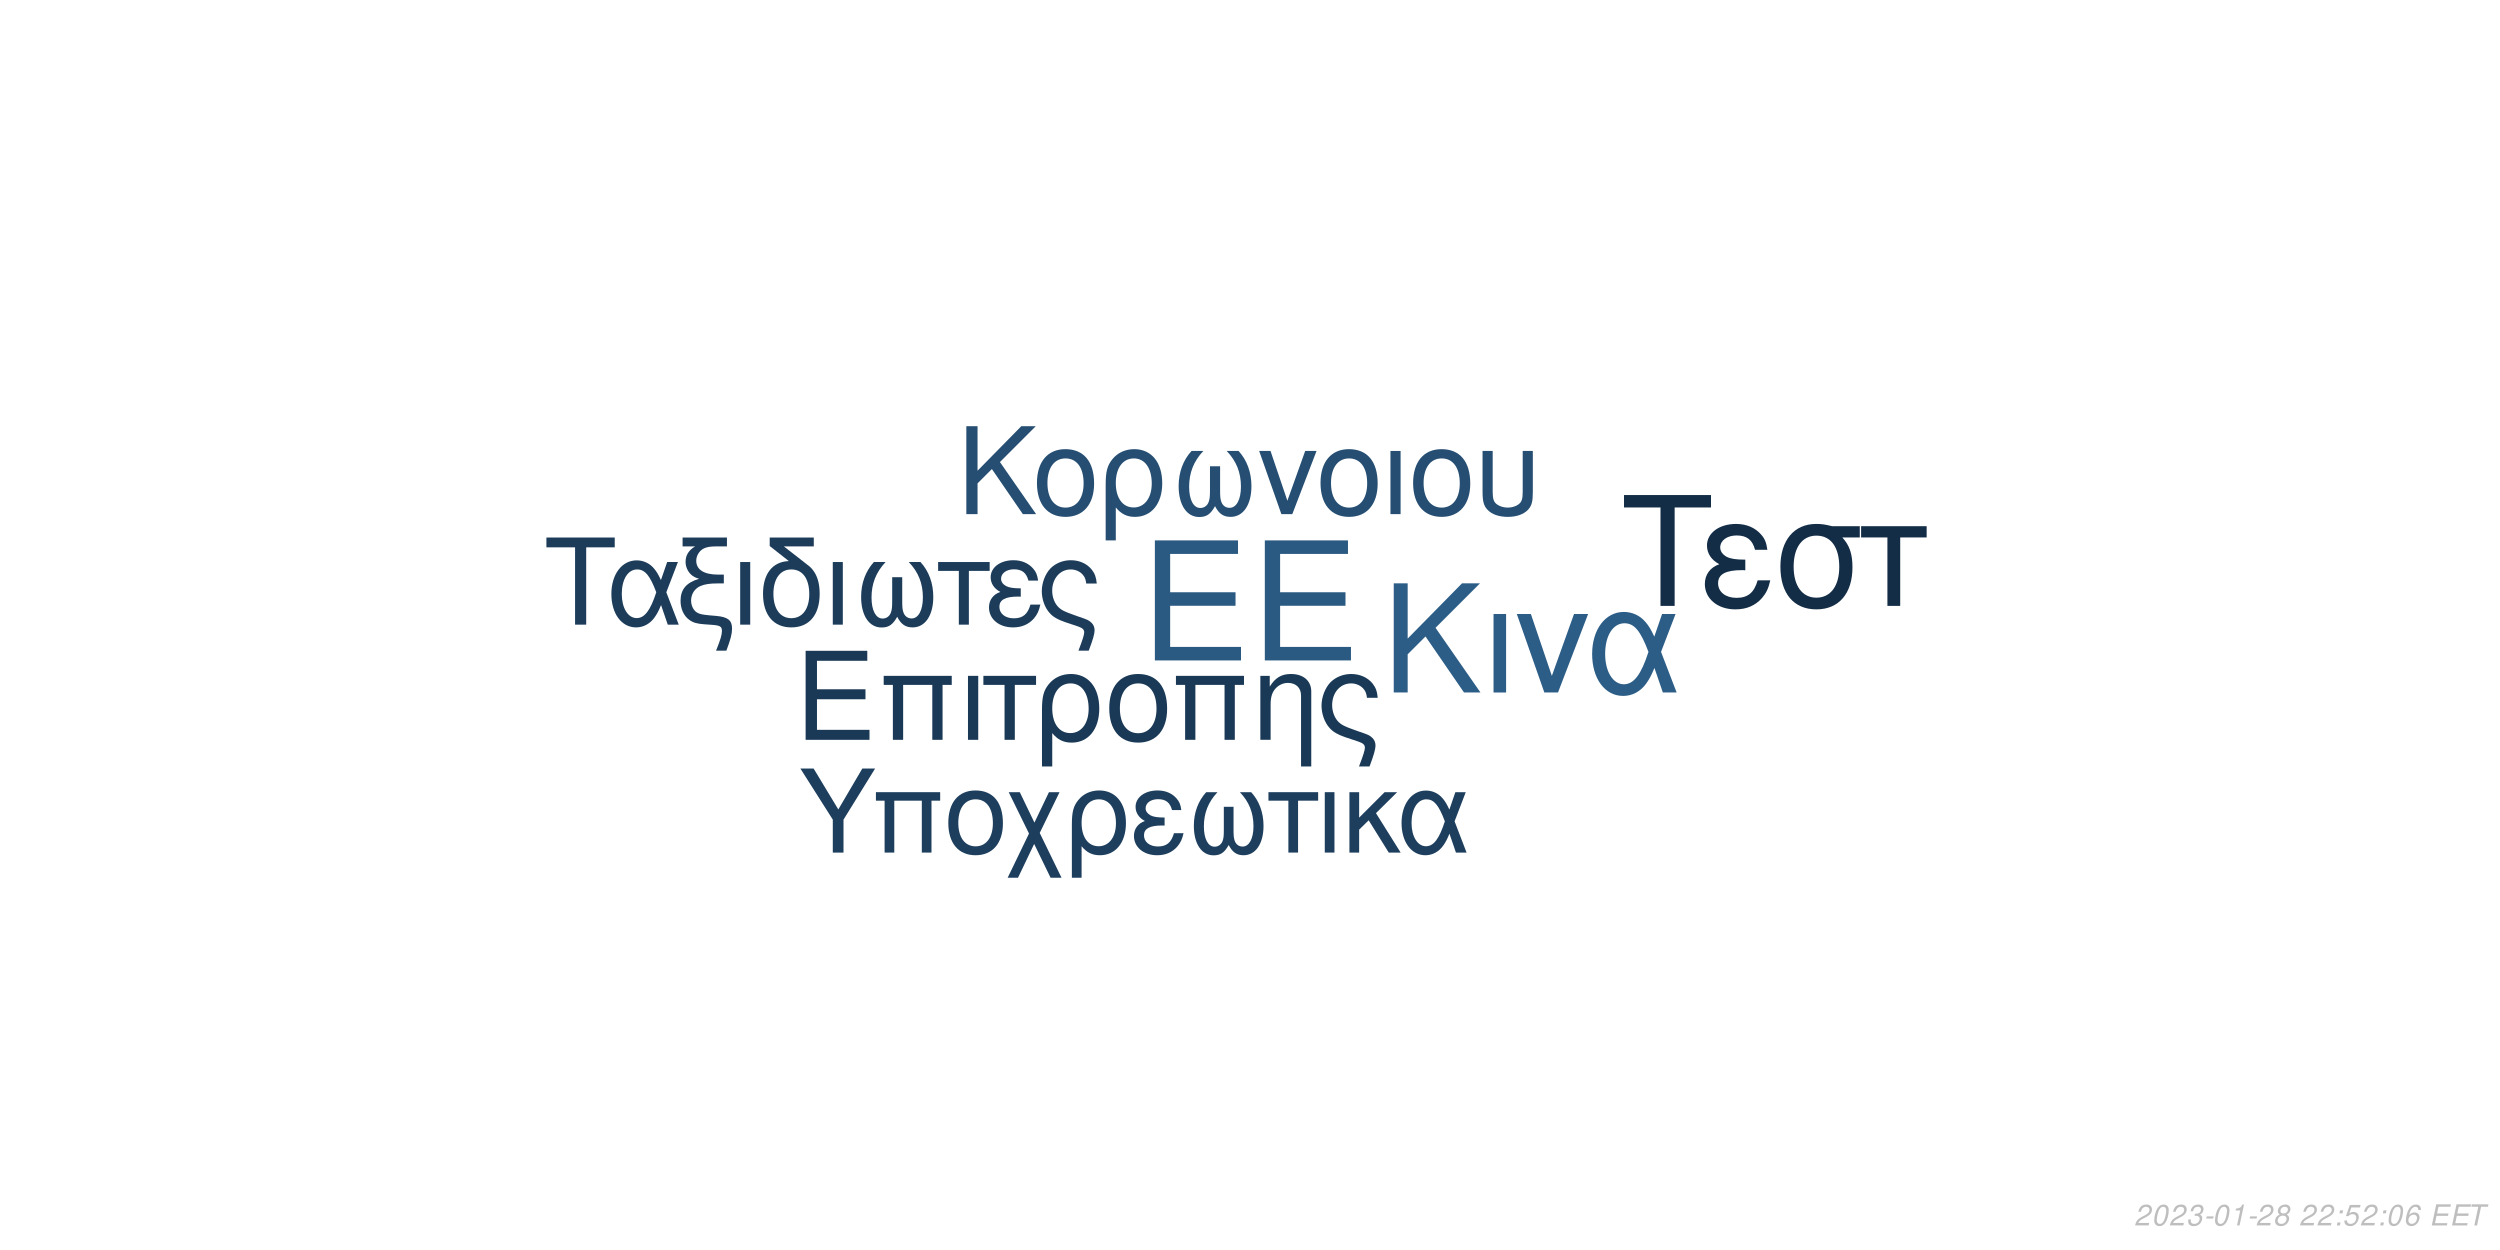
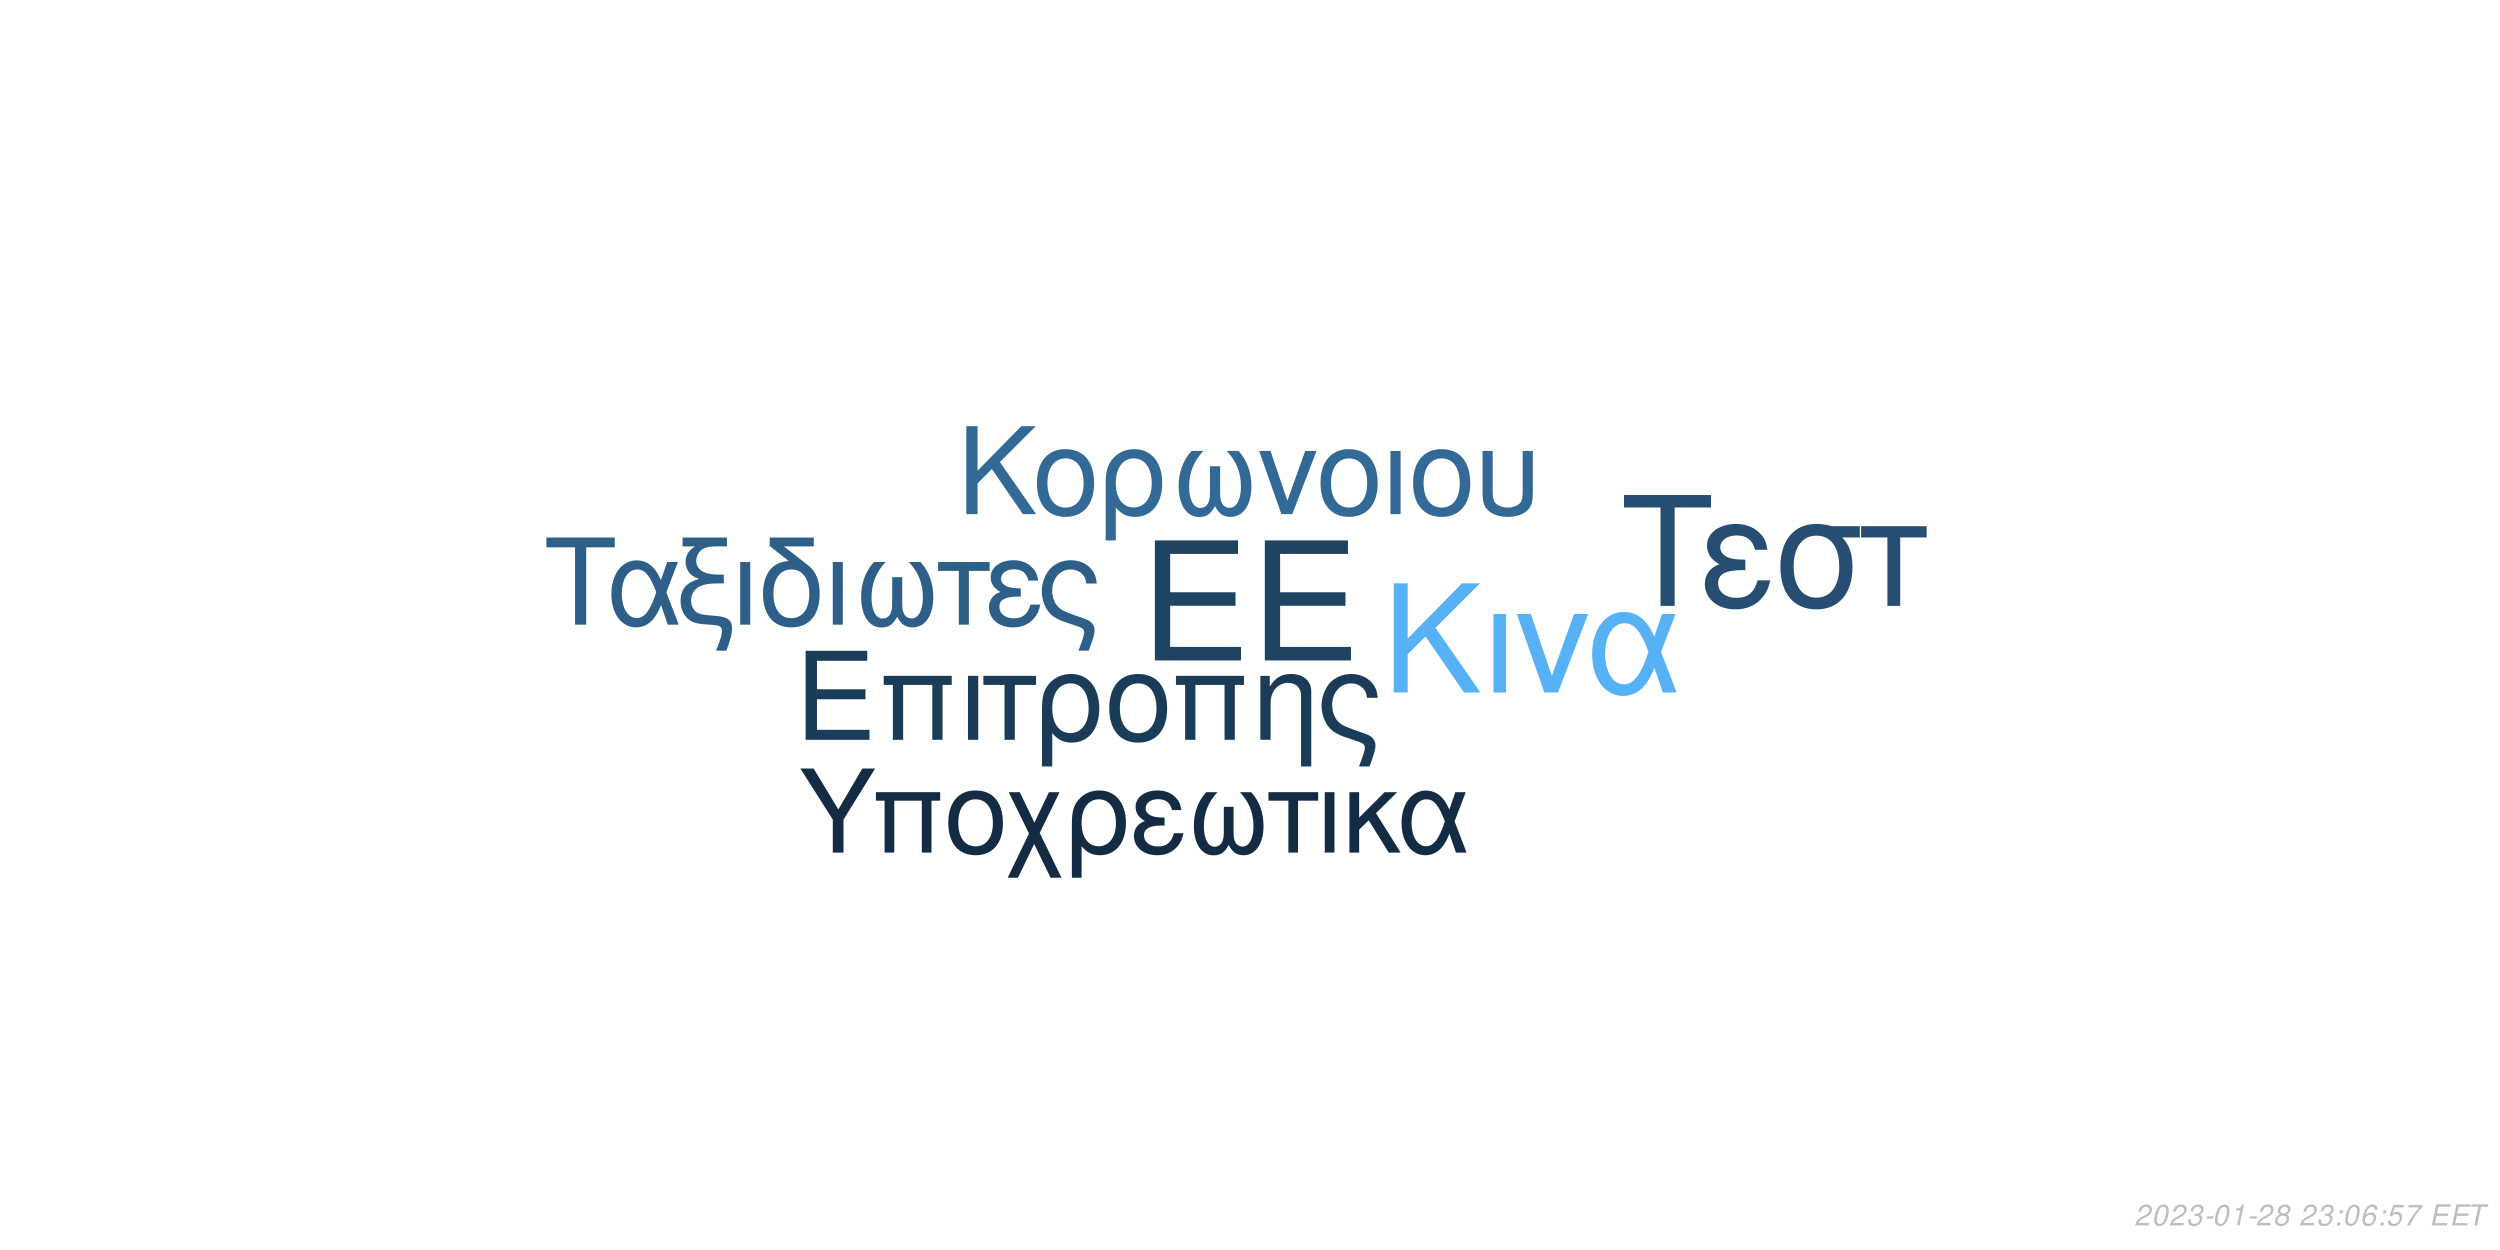
<svg xmlns="http://www.w3.org/2000/svg" xmlns:xlink="http://www.w3.org/1999/xlink" width="864pt" height="432pt" viewBox="0 0 864 432" version="1.1">
  <defs>
    <g>
      <symbol overflow="visible" id="glyph0-0">
        <path style="stroke:none;" d="" />
      </symbol>
      <symbol overflow="visible" id="glyph0-1">
        <path style="stroke:none;" d="M 10.406 -18.891 L 33 -18.891 L 33 -23.562 L 10.406 -23.562 L 10.406 -36.812 L 33.859 -36.812 L 33.859 -41.484 L 5.125 -41.484 L 5.125 0 L 34.891 0 L 34.891 -4.672 L 10.406 -4.672 Z M 10.406 -18.891 " />
      </symbol>
      <symbol overflow="visible" id="glyph1-0">
        <path style="stroke:none;" d="" />
      </symbol>
      <symbol overflow="visible" id="glyph1-1">
        <path style="stroke:none;" d="M 7.719 -14.016 L 24.484 -14.016 L 24.484 -17.469 L 7.719 -17.469 L 7.719 -27.312 L 25.109 -27.312 L 25.109 -30.766 L 3.797 -30.766 L 3.797 0 L 25.875 0 L 25.875 -3.453 L 7.719 -3.453 Z M 7.719 -14.016 " />
      </symbol>
      <symbol overflow="visible" id="glyph1-2">
        <path style="stroke:none;" d="M 26.297 -22.109 L 2.781 -22.109 L 2.781 -18.984 L 5.953 -18.984 L 5.953 0 L 9.5 0 L 9.5 -18.984 L 19.578 -18.984 L 19.578 0 L 23.125 0 L 23.125 -18.984 L 26.297 -18.984 Z M 26.297 -22.109 " />
      </symbol>
      <symbol overflow="visible" id="glyph1-3">
        <path style="stroke:none;" d="M 2.906 0 L 6.453 0 L 6.453 -22.109 L 2.906 -22.109 Z M 2.906 0 " />
      </symbol>
      <symbol overflow="visible" id="glyph1-4">
        <path style="stroke:none;" d="M 6.547 0 L 10.094 0 L 10.094 -18.984 L 17.438 -18.984 L 17.438 -22.109 L -0.766 -22.109 L -0.766 -18.984 L 6.547 -18.984 Z M 6.547 0 " />
      </symbol>
      <symbol overflow="visible" id="glyph1-5">
        <path style="stroke:none;" d="M 2.484 9.203 L 6.031 9.203 L 6.031 -2.328 C 7.891 -0.047 9.922 0.969 12.75 0.969 C 18.531 0.969 22.281 -3.672 22.281 -10.797 C 22.281 -18.141 18.484 -22.75 12.484 -22.75 C 9.375 -22.75 6.625 -21.484 4.812 -19.203 C 3.031 -17.016 2.484 -14.891 2.484 -10.25 Z M 12.359 -19.5 C 16.203 -19.5 18.609 -16.125 18.609 -10.719 C 18.609 -5.656 16.078 -2.328 12.281 -2.328 C 8.438 -2.328 6.031 -5.609 6.031 -10.891 C 6.031 -16.156 8.484 -19.5 12.359 -19.5 Z M 12.359 -19.5 " />
      </symbol>
      <symbol overflow="visible" id="glyph1-6">
        <path style="stroke:none;" d="M 11.688 -22.75 C 5.438 -22.75 1.734 -18.312 1.734 -10.891 C 1.734 -3.422 5.438 0.969 11.734 0.969 C 17.984 0.969 21.734 -3.453 21.734 -10.719 C 21.734 -18.406 18.109 -22.75 11.688 -22.75 Z M 11.734 -19.5 C 15.703 -19.5 18.062 -16.25 18.062 -10.766 C 18.062 -5.531 15.609 -2.281 11.734 -2.281 C 7.812 -2.281 5.406 -5.531 5.406 -10.891 C 5.406 -16.25 7.812 -19.5 11.734 -19.5 Z M 11.734 -19.5 " />
      </symbol>
      <symbol overflow="visible" id="glyph1-7">
        <path style="stroke:none;" d="M 2.953 -22.109 L 2.953 0 L 6.5 0 L 6.5 -12.203 C 6.5 -14.859 7.047 -16.5 8.312 -17.859 C 9.453 -19.031 10.938 -19.672 12.484 -19.672 C 15.234 -19.672 17.016 -17.984 17.016 -15.312 L 17.016 9.203 L 20.547 9.203 L 20.547 -16.719 C 20.547 -20.391 17.812 -22.75 13.547 -22.75 C 10.25 -22.75 8.141 -21.484 6.203 -18.406 L 6.203 -22.109 Z M 2.953 -22.109 " />
      </symbol>
      <symbol overflow="visible" id="glyph1-8">
        <path style="stroke:none;" d="M 17.688 9.203 C 19.203 5.188 19.75 3.203 19.75 1.938 C 19.75 0.922 19.328 -0.047 18.656 -0.672 C 17.641 -1.609 17.469 -1.688 13.891 -2.906 L 11.984 -3.594 C 9.156 -4.594 8.062 -5.156 7.125 -6.031 C 5.656 -7.391 4.766 -9.672 4.766 -11.984 C 4.766 -16.297 7.547 -19.5 11.312 -19.5 C 13.125 -19.5 14.812 -18.703 15.781 -17.391 C 16.375 -16.625 16.625 -15.906 16.797 -14.516 L 20.516 -14.516 C 20.297 -16.844 19.828 -18.062 18.703 -19.5 C 17.016 -21.562 14.344 -22.75 11.359 -22.75 C 8.562 -22.75 6 -21.688 4.172 -19.875 C 2.328 -17.938 1.094 -14.766 1.094 -11.812 C 1.094 -8.953 2.188 -5.906 3.922 -4.047 C 5.156 -2.703 6.672 -1.812 9.25 -0.922 L 14.016 0.672 C 15.484 1.188 16.078 1.766 16.078 2.703 C 16.078 3.594 15.578 5.188 14.047 9.203 Z M 17.688 9.203 " />
      </symbol>
      <symbol overflow="visible" id="glyph2-0">
        <path style="stroke:none;" d="" />
      </symbol>
      <symbol overflow="visible" id="glyph2-1">
        <path style="stroke:none;" d="M 8.906 -13.203 L 15.062 -19.359 L 28.375 0 L 34.062 0 L 18.531 -22.359 L 33.906 -37.734 L 27.688 -37.734 L 8.906 -18.641 L 8.906 -37.734 L 4.094 -37.734 L 4.094 0 L 8.906 0 Z M 8.906 -13.203 " />
      </symbol>
      <symbol overflow="visible" id="glyph2-2">
        <path style="stroke:none;" d="M 3.578 0 L 7.922 0 L 7.922 -27.125 L 3.578 -27.125 Z M 3.578 0 " />
      </symbol>
      <symbol overflow="visible" id="glyph2-3">
        <path style="stroke:none;" d="M 14.859 0 L 25.266 -27.125 L 20.391 -27.125 L 12.734 -5.75 L 5.484 -27.125 L 0.625 -27.125 L 10.141 0 Z M 14.859 0 " />
      </symbol>
      <symbol overflow="visible" id="glyph2-4">
        <path style="stroke:none;" d="M 30.484 -27.125 L 25.828 -27.125 L 23.141 -19.312 C 21.953 -21.844 21.281 -22.984 20.078 -24.375 C 18.219 -26.609 15.484 -27.844 12.625 -27.844 C 6.219 -27.844 1.656 -21.797 1.656 -13.297 C 1.656 -4.766 6.062 1.188 12.375 1.188 C 15.531 1.188 18.422 -0.359 20.391 -3.156 C 21.484 -4.703 22.109 -5.906 23.188 -8.484 L 26.094 0 L 30.859 0 L 25.469 -14.031 Z M 21.125 -14.031 C 18.578 -6.156 16.047 -2.844 12.625 -2.844 C 8.859 -2.844 6.156 -7.203 6.156 -13.297 C 6.156 -19.672 8.859 -23.922 12.844 -23.922 C 16.203 -23.922 18.375 -21.328 21.125 -14.031 Z M 21.125 -14.031 " />
      </symbol>
      <symbol overflow="visible" id="glyph3-0">
        <path style="stroke:none;" d="" />
      </symbol>
      <symbol overflow="visible" id="glyph3-1">
        <path style="stroke:none;" d="M 7.172 -10.625 L 12.125 -15.578 L 22.828 0 L 27.406 0 L 14.906 -18 L 27.281 -30.375 L 22.281 -30.375 L 7.172 -15 L 7.172 -30.375 L 3.297 -30.375 L 3.297 0 L 7.172 0 Z M 7.172 -10.625 " />
      </symbol>
      <symbol overflow="visible" id="glyph3-2">
        <path style="stroke:none;" d="M 11.531 -22.453 C 5.375 -22.453 1.703 -18.078 1.703 -10.75 C 1.703 -3.375 5.375 0.953 11.578 0.953 C 17.75 0.953 21.453 -3.422 21.453 -10.578 C 21.453 -18.156 17.875 -22.453 11.531 -22.453 Z M 11.578 -19.25 C 15.5 -19.25 17.828 -16.031 17.828 -10.625 C 17.828 -5.453 15.406 -2.25 11.578 -2.25 C 7.703 -2.25 5.328 -5.453 5.328 -10.75 C 5.328 -16.031 7.703 -19.25 11.578 -19.25 Z M 11.578 -19.25 " />
      </symbol>
      <symbol overflow="visible" id="glyph3-3">
        <path style="stroke:none;" d="M 2.453 9.078 L 5.953 9.078 L 5.953 -2.297 C 7.797 -0.047 9.797 0.953 12.578 0.953 C 18.281 0.953 22 -3.625 22 -10.656 C 22 -17.906 18.25 -22.453 12.328 -22.453 C 9.25 -22.453 6.547 -21.203 4.75 -18.953 C 3 -16.781 2.453 -14.703 2.453 -10.125 Z M 12.203 -19.25 C 16 -19.25 18.375 -15.906 18.375 -10.578 C 18.375 -5.578 15.875 -2.297 12.125 -2.297 C 8.328 -2.297 5.953 -5.547 5.953 -10.75 C 5.953 -15.953 8.375 -19.25 12.203 -19.25 Z M 12.203 -19.25 " />
      </symbol>
      <symbol overflow="visible" id="glyph3-4">
        <path style="stroke:none;" d="M 14.5 -16.531 L 14.5 -8.203 C 14.5 -6.047 14.406 -5.25 14.078 -4.297 C 13.625 -2.922 12.5 -2.125 11.156 -2.125 C 8.797 -2.125 7.297 -4.953 7.297 -9.453 C 7.297 -14.328 8.875 -18.281 12.203 -21.828 L 8.125 -21.828 C 5.203 -18.625 3.672 -14.453 3.672 -9.672 C 3.672 -3.172 6.453 1 10.781 1 C 13.281 1 14.703 0.047 16.25 -2.75 C 17.578 -0.125 19.156 0.953 21.625 0.953 C 26 0.953 28.828 -3.203 28.828 -9.672 C 28.828 -14.453 27.281 -18.656 24.375 -21.828 L 20.281 -21.828 C 23.625 -18.328 25.203 -14.375 25.203 -9.5 C 25.203 -5.047 23.656 -2.172 21.281 -2.172 C 19.906 -2.172 18.875 -2.953 18.406 -4.297 C 18.078 -5.25 18 -6.078 18 -8.203 L 18 -16.531 Z M 14.5 -16.531 " />
      </symbol>
      <symbol overflow="visible" id="glyph3-5">
        <path style="stroke:none;" d="M 11.953 0 L 20.328 -21.828 L 16.406 -21.828 L 10.25 -4.625 L 4.422 -21.828 L 0.5 -21.828 L 8.172 0 Z M 11.953 0 " />
      </symbol>
      <symbol overflow="visible" id="glyph3-6">
        <path style="stroke:none;" d="M 2.875 0 L 6.375 0 L 6.375 -21.828 L 2.875 -21.828 Z M 2.875 0 " />
      </symbol>
      <symbol overflow="visible" id="glyph3-7">
        <path style="stroke:none;" d="M 2.703 -21.828 L 2.703 -7.703 C 2.703 -4.297 3.172 -2.75 4.5 -1.422 C 6 0.125 8.453 0.953 11.406 0.953 C 14.453 0.953 16.906 0.078 18.406 -1.5 C 19.703 -2.875 20.078 -4.328 20.078 -7.703 L 20.078 -21.828 L 16.578 -21.828 L 16.578 -7.703 C 16.578 -5.25 16.25 -4.203 15.125 -3.375 C 14.203 -2.672 12.828 -2.25 11.406 -2.25 C 10 -2.25 8.625 -2.672 7.672 -3.375 C 6.578 -4.172 6.203 -5.25 6.203 -7.703 L 6.203 -21.828 Z M 2.703 -21.828 " />
      </symbol>
      <symbol overflow="visible" id="glyph4-0">
        <path style="stroke:none;" d="" />
      </symbol>
      <symbol overflow="visible" id="glyph4-1">
        <path style="stroke:none;" d="M 14.625 -26.719 L 24.484 -26.719 L 24.484 -30.109 L 0.875 -30.109 L 0.875 -26.719 L 10.781 -26.719 L 10.781 0 L 14.625 0 Z M 14.625 -26.719 " />
      </symbol>
      <symbol overflow="visible" id="glyph4-2">
        <path style="stroke:none;" d="M 24.328 -21.641 L 20.609 -21.641 L 18.453 -15.406 C 17.516 -17.422 16.969 -18.328 16.016 -19.453 C 14.531 -21.234 12.344 -22.219 10.078 -22.219 C 4.953 -22.219 1.328 -17.391 1.328 -10.609 C 1.328 -3.797 4.828 0.953 9.875 0.953 C 12.391 0.953 14.703 -0.297 16.266 -2.516 C 17.141 -3.766 17.641 -4.703 18.5 -6.766 L 20.812 0 L 24.609 0 L 20.312 -11.188 Z M 16.844 -11.188 C 14.828 -4.922 12.797 -2.266 10.078 -2.266 C 7.062 -2.266 4.922 -5.734 4.922 -10.609 C 4.922 -15.688 7.062 -19.078 10.234 -19.078 C 12.922 -19.078 14.656 -17.016 16.844 -11.188 Z M 16.844 -11.188 " />
      </symbol>
      <symbol overflow="visible" id="glyph4-3">
        <path style="stroke:none;" d="M 1.938 -27.047 L 6.281 -27.047 C 4.094 -25.766 2.969 -24 2.969 -21.719 C 2.969 -20.078 3.672 -18.422 4.875 -17.297 C 5.656 -16.594 6.281 -16.266 7.641 -15.859 C 3.219 -14.531 1.234 -12.188 1.234 -8.219 C 1.234 -5.453 2.359 -3.016 4.25 -1.656 C 5.531 -0.703 6.938 -0.297 9.453 -0.125 L 11.859 0.047 C 14.906 0.25 15.531 0.625 15.531 2.188 C 15.531 3.516 15.078 5.078 13.5 9 L 17.062 9 C 18.547 5.031 19.031 3.219 19.031 1.359 C 19.031 -1.484 17.641 -2.641 13.594 -3.016 L 11.234 -3.219 C 8.594 -3.469 7.719 -3.672 6.812 -4.25 C 5.656 -5 4.875 -6.656 4.875 -8.344 C 4.875 -10.578 6.156 -12.547 8.172 -13.375 C 9.703 -14 11.391 -14.25 14.078 -14.25 L 16.188 -14.25 L 16.188 -17.297 L 14.203 -17.297 C 9.328 -17.297 6.656 -19 6.656 -22.094 C 6.656 -23.703 7.594 -25.359 9 -26.188 C 10.078 -26.797 11.391 -27.047 13.594 -27.047 L 17.266 -27.047 L 17.266 -30.109 L 1.938 -30.109 Z M 1.938 -27.047 " />
      </symbol>
      <symbol overflow="visible" id="glyph4-4">
        <path style="stroke:none;" d="M 2.844 0 L 6.312 0 L 6.312 -21.641 L 2.844 -21.641 Z M 2.844 0 " />
      </symbol>
      <symbol overflow="visible" id="glyph4-5">
        <path style="stroke:none;" d="M 10.656 -21.969 C 5.031 -21.766 1.734 -17.594 1.734 -10.656 C 1.734 -3.344 5.375 0.953 11.516 0.953 C 17.672 0.953 21.312 -3.344 21.312 -10.656 C 21.312 -14.203 20.531 -16.938 18.875 -19 C 18.172 -19.859 17.922 -20.078 15.031 -22.297 L 8.922 -27.047 L 19.281 -27.047 L 19.281 -30.109 L 4.047 -30.109 L 4.047 -27.172 Z M 11.516 -19.078 C 15.406 -19.078 17.719 -15.906 17.719 -10.531 C 17.719 -5.406 15.328 -2.234 11.516 -2.234 C 7.688 -2.234 5.328 -5.406 5.328 -10.656 C 5.328 -15.906 7.688 -19.078 11.516 -19.078 Z M 11.516 -19.078 " />
      </symbol>
      <symbol overflow="visible" id="glyph4-6">
        <path style="stroke:none;" d="M 14.375 -16.391 L 14.375 -8.141 C 14.375 -5.984 14.281 -5.203 13.953 -4.25 C 13.5 -2.891 12.391 -2.109 11.062 -2.109 C 8.719 -2.109 7.234 -4.922 7.234 -9.375 C 7.234 -14.203 8.797 -18.125 12.094 -21.641 L 8.047 -21.641 C 5.156 -18.453 3.641 -14.328 3.641 -9.578 C 3.641 -3.141 6.406 0.984 10.703 0.984 C 13.172 0.984 14.578 0.047 16.109 -2.719 C 17.422 -0.125 19 0.953 21.438 0.953 C 25.766 0.953 28.578 -3.188 28.578 -9.578 C 28.578 -14.328 27.047 -18.5 24.156 -21.641 L 20.109 -21.641 C 23.422 -18.172 24.984 -14.25 24.984 -9.422 C 24.984 -5 23.453 -2.141 21.109 -2.141 C 19.734 -2.141 18.703 -2.938 18.25 -4.25 C 17.922 -5.203 17.844 -6.031 17.844 -8.141 L 17.844 -16.391 Z M 14.375 -16.391 " />
      </symbol>
      <symbol overflow="visible" id="glyph4-7">
        <path style="stroke:none;" d="M 6.406 0 L 9.875 0 L 9.875 -18.578 L 17.062 -18.578 L 17.062 -21.641 L -0.75 -21.641 L -0.75 -18.578 L 6.406 -18.578 Z M 6.406 0 " />
      </symbol>
      <symbol overflow="visible" id="glyph4-8">
        <path style="stroke:none;" d="M 11.812 -12.547 C 9.203 -12.547 7.766 -12.797 6.734 -13.344 C 5.609 -13.953 5 -14.859 5 -15.859 C 5 -17.75 6.859 -19.125 9.453 -19.125 C 12.219 -19.125 13.75 -17.922 14.453 -15.234 L 17.797 -15.234 C 17.516 -17.266 17.094 -18.25 16.062 -19.406 C 14.453 -21.266 12.094 -22.266 9.297 -22.266 C 4.703 -22.266 1.406 -19.781 1.406 -16.391 C 1.406 -14.281 2.562 -12.469 4.75 -11.312 C 2.266 -10.453 0.828 -8.5 0.828 -5.953 C 0.828 -1.938 4.297 0.953 9.125 0.953 C 12.141 0.953 14.531 -0.078 16.359 -2.141 C 17.516 -3.516 18.094 -4.703 18.578 -6.938 L 15.156 -6.938 C 14.203 -3.594 12.516 -2.188 9.422 -2.188 C 6.438 -2.188 4.422 -3.797 4.422 -6.156 C 4.422 -8.594 6.438 -9.703 10.938 -9.703 C 11.062 -9.703 11.438 -9.703 11.812 -9.656 Z M 11.812 -12.547 " />
      </symbol>
      <symbol overflow="visible" id="glyph4-9">
        <path style="stroke:none;" d="M 17.297 9 C 18.797 5.078 19.328 3.141 19.328 1.906 C 19.328 0.906 18.906 -0.047 18.25 -0.656 C 17.266 -1.562 17.094 -1.656 13.594 -2.844 L 11.734 -3.516 C 8.969 -4.5 7.891 -5.031 6.984 -5.906 C 5.531 -7.234 4.672 -9.453 4.672 -11.734 C 4.672 -15.938 7.391 -19.078 11.062 -19.078 C 12.844 -19.078 14.5 -18.297 15.438 -17.016 C 16.016 -16.266 16.266 -15.562 16.438 -14.203 L 20.078 -14.203 C 19.859 -16.484 19.406 -17.672 18.297 -19.078 C 16.641 -21.109 14.047 -22.266 11.109 -22.266 C 8.391 -22.266 5.859 -21.234 4.094 -19.453 C 2.266 -17.547 1.078 -14.453 1.078 -11.562 C 1.078 -8.75 2.141 -5.781 3.844 -3.969 C 5.031 -2.641 6.531 -1.781 9.047 -0.906 L 13.703 0.656 C 15.156 1.156 15.734 1.734 15.734 2.641 C 15.734 3.516 15.234 5.078 13.75 9 Z M 17.297 9 " />
      </symbol>
      <symbol overflow="visible" id="glyph5-0">
        <path style="stroke:none;" d="" />
      </symbol>
      <symbol overflow="visible" id="glyph5-1">
        <path style="stroke:none;" d="M 18.609 -34.016 L 31.172 -34.016 L 31.172 -38.312 L 1.109 -38.312 L 1.109 -34.016 L 13.719 -34.016 L 13.719 0 L 18.609 0 Z M 18.609 -34.016 " />
      </symbol>
      <symbol overflow="visible" id="glyph5-2">
        <path style="stroke:none;" d="M 15.031 -15.984 C 11.719 -15.984 9.875 -16.297 8.562 -16.984 C 7.156 -17.766 6.359 -18.922 6.359 -20.188 C 6.359 -22.609 8.719 -24.344 12.031 -24.344 C 15.562 -24.344 17.5 -22.812 18.391 -19.391 L 22.656 -19.391 C 22.281 -21.969 21.766 -23.234 20.453 -24.703 C 18.391 -27.062 15.406 -28.328 11.828 -28.328 C 5.984 -28.328 1.781 -25.172 1.781 -20.875 C 1.781 -18.188 3.266 -15.875 6.047 -14.406 C 2.891 -13.297 1.047 -10.828 1.047 -7.562 C 1.047 -2.469 5.469 1.203 11.609 1.203 C 15.453 1.203 18.5 -0.109 20.812 -2.734 C 22.281 -4.469 23.016 -5.984 23.656 -8.828 L 19.297 -8.828 C 18.078 -4.578 15.922 -2.781 11.984 -2.781 C 8.203 -2.781 5.625 -4.828 5.625 -7.828 C 5.625 -10.938 8.203 -12.359 13.922 -12.359 C 14.094 -12.359 14.562 -12.359 15.031 -12.297 Z M 15.031 -15.984 " />
      </symbol>
      <symbol overflow="visible" id="glyph5-3">
        <path style="stroke:none;" d="M 30.594 -27.547 L 21.031 -27.547 C 18.547 -28.172 17.344 -28.328 15.5 -28.328 C 7.891 -28.328 3.156 -22.656 3.156 -13.562 C 3.156 -4.25 7.781 1.203 15.609 1.203 C 23.391 1.203 28.062 -4.312 28.062 -13.344 C 28.062 -17.969 27.062 -20.922 24.547 -23.656 L 30.594 -23.656 Z M 15.609 -24.281 C 20.609 -24.281 23.5 -20.297 23.5 -13.453 C 23.5 -6.891 20.5 -2.844 15.609 -2.844 C 10.719 -2.844 7.734 -6.891 7.734 -13.562 C 7.734 -20.234 10.719 -24.281 15.609 -24.281 Z M 15.609 -24.281 " />
      </symbol>
      <symbol overflow="visible" id="glyph5-4">
        <path style="stroke:none;" d="M 8.141 0 L 12.562 0 L 12.562 -23.656 L 21.703 -23.656 L 21.703 -27.547 L -0.953 -27.547 L -0.953 -23.656 L 8.141 -23.656 Z M 8.141 0 " />
      </symbol>
      <symbol overflow="visible" id="glyph6-0">
        <path style="stroke:none;" d="" />
      </symbol>
      <symbol overflow="visible" id="glyph6-1">
        <path style="stroke:none;" d="M 15.422 -11.391 L 26.344 -29.047 L 21.922 -29.047 L 13.625 -14.906 L 5.094 -29.047 L 0.516 -29.047 L 11.719 -11.391 L 11.719 0 L 15.422 0 Z M 15.422 -11.391 " />
      </symbol>
      <symbol overflow="visible" id="glyph6-2">
        <path style="stroke:none;" d="M 24.828 -20.875 L 2.625 -20.875 L 2.625 -17.938 L 5.625 -17.938 L 5.625 0 L 8.969 0 L 8.969 -17.938 L 18.484 -17.938 L 18.484 0 L 21.828 0 L 21.828 -17.938 L 24.828 -17.938 Z M 24.828 -20.875 " />
      </symbol>
      <symbol overflow="visible" id="glyph6-3">
        <path style="stroke:none;" d="M 11.031 -21.469 C 5.141 -21.469 1.641 -17.297 1.641 -10.281 C 1.641 -3.234 5.141 0.922 11.078 0.922 C 16.969 0.922 20.516 -3.266 20.516 -10.125 C 20.516 -17.375 17.094 -21.469 11.031 -21.469 Z M 11.078 -18.406 C 14.828 -18.406 17.047 -15.344 17.047 -10.156 C 17.047 -5.219 14.75 -2.156 11.078 -2.156 C 7.375 -2.156 5.094 -5.219 5.094 -10.281 C 5.094 -15.344 7.375 -18.406 11.078 -18.406 Z M 11.078 -18.406 " />
      </symbol>
      <symbol overflow="visible" id="glyph6-4">
        <path style="stroke:none;" d="M 10.406 -10.359 L 5.344 -20.875 L 1.516 -20.875 L 8.531 -6.578 L 1.156 8.688 L 4.734 8.688 L 10.312 -2.984 L 15.984 8.688 L 19.766 8.688 L 12.234 -6.781 L 19.078 -20.875 L 15.422 -20.875 Z M 10.406 -10.359 " />
      </symbol>
      <symbol overflow="visible" id="glyph6-5">
        <path style="stroke:none;" d="M 2.344 8.688 L 5.703 8.688 L 5.703 -2.188 C 7.453 -0.047 9.359 0.922 12.031 0.922 C 17.484 0.922 21.031 -3.469 21.031 -10.203 C 21.031 -17.141 17.453 -21.469 11.797 -21.469 C 8.844 -21.469 6.25 -20.281 4.547 -18.125 C 2.875 -16.062 2.344 -14.062 2.344 -9.688 Z M 11.672 -18.406 C 15.297 -18.406 17.578 -15.219 17.578 -10.125 C 17.578 -5.344 15.188 -2.188 11.594 -2.188 C 7.969 -2.188 5.703 -5.297 5.703 -10.281 C 5.703 -15.266 8.016 -18.406 11.672 -18.406 Z M 11.672 -18.406 " />
      </symbol>
      <symbol overflow="visible" id="glyph6-6">
        <path style="stroke:none;" d="M 11.391 -12.109 C 8.891 -12.109 7.484 -12.359 6.5 -12.875 C 5.422 -13.469 4.828 -14.344 4.828 -15.297 C 4.828 -17.141 6.609 -18.453 9.125 -18.453 C 11.797 -18.453 13.266 -17.297 13.953 -14.703 L 17.172 -14.703 C 16.891 -16.656 16.5 -17.609 15.5 -18.734 C 13.953 -20.516 11.672 -21.469 8.969 -21.469 C 4.547 -21.469 1.359 -19.078 1.359 -15.812 C 1.359 -13.781 2.469 -12.031 4.578 -10.922 C 2.188 -10.078 0.797 -8.203 0.797 -5.734 C 0.797 -1.875 4.141 0.922 8.812 0.922 C 11.719 0.922 14.031 -0.078 15.781 -2.078 C 16.891 -3.391 17.453 -4.547 17.938 -6.688 L 14.625 -6.688 C 13.703 -3.469 12.078 -2.109 9.078 -2.109 C 6.219 -2.109 4.266 -3.672 4.266 -5.938 C 4.266 -8.281 6.219 -9.359 10.562 -9.359 C 10.672 -9.359 11.031 -9.359 11.391 -9.328 Z M 11.391 -12.109 " />
      </symbol>
      <symbol overflow="visible" id="glyph6-7">
        <path style="stroke:none;" d="M 13.859 -15.812 L 13.859 -7.844 C 13.859 -5.781 13.781 -5.016 13.469 -4.109 C 13.031 -2.797 11.953 -2.031 10.672 -2.031 C 8.406 -2.031 6.969 -4.734 6.969 -9.047 C 6.969 -13.703 8.484 -17.484 11.672 -20.875 L 7.766 -20.875 C 4.984 -17.812 3.5 -13.828 3.5 -9.25 C 3.5 -3.031 6.172 0.953 10.312 0.953 C 12.703 0.953 14.062 0.047 15.547 -2.625 C 16.812 -0.125 18.328 0.922 20.672 0.922 C 24.859 0.922 27.578 -3.062 27.578 -9.25 C 27.578 -13.828 26.094 -17.844 23.312 -20.875 L 19.406 -20.875 C 22.594 -17.531 24.109 -13.75 24.109 -9.078 C 24.109 -4.828 22.625 -2.078 20.359 -2.078 C 19.047 -2.078 18.047 -2.828 17.609 -4.109 C 17.297 -5.016 17.219 -5.812 17.219 -7.844 L 17.219 -15.812 Z M 13.859 -15.812 " />
      </symbol>
      <symbol overflow="visible" id="glyph6-8">
        <path style="stroke:none;" d="M 6.172 0 L 9.516 0 L 9.516 -17.938 L 16.453 -17.938 L 16.453 -20.875 L -0.719 -20.875 L -0.719 -17.938 L 6.172 -17.938 Z M 6.172 0 " />
      </symbol>
      <symbol overflow="visible" id="glyph6-9">
        <path style="stroke:none;" d="M 2.75 0 L 6.094 0 L 6.094 -20.875 L 2.75 -20.875 Z M 2.75 0 " />
      </symbol>
      <symbol overflow="visible" id="glyph6-10">
        <path style="stroke:none;" d="M 5.625 -12.078 L 5.625 -20.875 L 2.266 -20.875 L 2.266 0 L 5.625 0 L 5.625 -7.922 L 8.922 -11.156 L 15.859 0 L 19.969 0 L 11.438 -13.625 L 18.766 -20.875 L 14.422 -20.875 Z M 5.625 -12.078 " />
      </symbol>
      <symbol overflow="visible" id="glyph6-11">
        <path style="stroke:none;" d="M 23.469 -20.875 L 19.875 -20.875 L 17.812 -14.859 C 16.891 -16.812 16.375 -17.688 15.453 -18.766 C 14.031 -20.484 11.906 -21.438 9.719 -21.438 C 4.781 -21.438 1.281 -16.781 1.281 -10.234 C 1.281 -3.672 4.656 0.922 9.516 0.922 C 11.953 0.922 14.188 -0.281 15.703 -2.438 C 16.531 -3.625 17.016 -4.547 17.844 -6.531 L 20.078 0 L 23.75 0 L 19.609 -10.797 Z M 16.25 -10.797 C 14.297 -4.734 12.359 -2.188 9.719 -2.188 C 6.812 -2.188 4.734 -5.531 4.734 -10.234 C 4.734 -15.141 6.812 -18.406 9.875 -18.406 C 12.469 -18.406 14.141 -16.422 16.25 -10.797 Z M 16.25 -10.797 " />
      </symbol>
      <symbol overflow="visible" id="glyph7-0">
        <path style="stroke:none;" d="" />
      </symbol>
      <symbol overflow="visible" id="glyph7-1">
        <path style="stroke:none;" d="M 5.234 -0.875 L 1.469 -0.875 C 1.625 -1.359 2.188 -1.875 3.109 -2.344 L 4.234 -2.938 C 5.125 -3.406 5.656 -3.875 5.969 -4.484 C 6.125 -4.797 6.219 -5.156 6.219 -5.484 C 6.219 -6.266 5.781 -6.906 5.109 -7.125 C 4.859 -7.188 4.594 -7.234 4.312 -7.234 C 2.766 -7.234 1.891 -6.453 1.484 -4.734 L 2.375 -4.734 C 2.484 -5.188 2.609 -5.484 2.797 -5.75 C 3.094 -6.203 3.609 -6.453 4.188 -6.453 C 4.891 -6.453 5.344 -6.031 5.344 -5.375 C 5.344 -4.703 4.859 -4.094 4.016 -3.656 L 2.984 -3.125 C 2.125 -2.688 1.453 -2.188 1.062 -1.703 C 0.766 -1.312 0.656 -1.047 0.344 -0.016 L 5.047 -0.016 Z M 5.234 -0.875 " />
      </symbol>
      <symbol overflow="visible" id="glyph7-2">
        <path style="stroke:none;" d="M 4.203 -7.234 C 3.375 -7.234 2.688 -6.812 2.125 -5.984 C 1.484 -5.047 0.984 -3.188 0.984 -1.734 C 0.984 -1.109 1.172 -0.562 1.484 -0.266 C 1.797 0.047 2.281 0.234 2.766 0.234 C 3.625 0.234 4.281 -0.156 4.859 -1.016 C 5.516 -1.953 6 -3.797 6 -5.266 C 6 -6.172 5.688 -6.766 5.047 -7.062 C 4.781 -7.188 4.516 -7.234 4.203 -7.234 Z M 4.094 -6.453 C 4.547 -6.453 4.875 -6.234 5.016 -5.797 C 5.094 -5.594 5.125 -5.406 5.125 -5.156 C 5.125 -4.375 4.906 -3.203 4.562 -2.234 C 4.312 -1.484 3.938 -0.953 3.5 -0.688 C 3.312 -0.594 3.125 -0.547 2.875 -0.547 C 2.438 -0.547 2.109 -0.781 1.969 -1.203 C 1.906 -1.406 1.875 -1.594 1.875 -1.828 C 1.875 -2.656 2.078 -3.75 2.422 -4.766 C 2.688 -5.547 3.031 -6.047 3.484 -6.312 C 3.656 -6.406 3.859 -6.453 4.094 -6.453 Z M 4.094 -6.453 " />
      </symbol>
      <symbol overflow="visible" id="glyph7-3">
        <path style="stroke:none;" d="M 2.922 -3.312 C 3.125 -3.344 3.234 -3.344 3.375 -3.344 C 4.125 -3.344 4.594 -3.062 4.672 -2.547 C 4.688 -2.516 4.688 -2.453 4.688 -2.406 C 4.688 -1.312 3.906 -0.547 2.781 -0.547 C 2.109 -0.547 1.688 -0.875 1.609 -1.438 C 1.594 -1.484 1.594 -1.516 1.594 -1.562 C 1.594 -1.719 1.609 -1.844 1.656 -2.094 L 0.766 -2.094 C 0.734 -1.797 0.719 -1.641 0.719 -1.469 C 0.719 -0.375 1.406 0.234 2.641 0.234 C 3.547 0.234 4.297 -0.078 4.812 -0.656 C 5.266 -1.156 5.562 -1.875 5.562 -2.547 C 5.562 -3.125 5.344 -3.453 4.797 -3.734 C 5.641 -4.234 6.016 -4.844 6.016 -5.734 C 6.016 -6.406 5.625 -6.922 4.984 -7.125 C 4.734 -7.188 4.484 -7.234 4.203 -7.234 C 3.375 -7.234 2.672 -6.938 2.188 -6.375 C 1.891 -6.031 1.703 -5.641 1.516 -4.906 L 2.391 -4.906 C 2.594 -5.766 2.906 -6.188 3.516 -6.375 C 3.688 -6.438 3.875 -6.453 4.078 -6.453 C 4.734 -6.453 5.141 -6.125 5.141 -5.578 C 5.141 -5.188 5.016 -4.797 4.797 -4.547 C 4.516 -4.234 4 -4.062 3.266 -4.062 L 3.078 -4.062 Z M 2.922 -3.312 " />
      </symbol>
      <symbol overflow="visible" id="glyph7-4">
        <path style="stroke:none;" d="M 3.516 -3.125 L 1.125 -3.125 L 0.969 -2.406 L 3.359 -2.406 Z M 3.516 -3.125 " />
      </symbol>
      <symbol overflow="visible" id="glyph7-5">
        <path style="stroke:none;" d="M 3.703 -5.188 L 2.594 0 L 3.469 0 L 5.016 -7.234 L 4.438 -7.234 C 3.906 -6.156 3.688 -6.016 2.234 -5.812 L 2.109 -5.188 Z M 3.703 -5.188 " />
      </symbol>
      <symbol overflow="visible" id="glyph7-6">
        <path style="stroke:none;" d="M 4.766 -3.797 C 5.078 -3.969 5.234 -4.078 5.438 -4.234 C 5.812 -4.594 6.062 -5.172 6.062 -5.734 C 6.062 -6.344 5.656 -6.906 5.062 -7.109 C 4.812 -7.188 4.547 -7.234 4.266 -7.234 C 2.812 -7.234 1.703 -6.219 1.703 -4.875 C 1.703 -4.406 1.875 -4.125 2.359 -3.812 C 1.297 -3.312 0.75 -2.516 0.75 -1.469 C 0.75 -0.438 1.547 0.234 2.812 0.234 C 3.656 0.234 4.359 -0.094 4.938 -0.734 C 5.359 -1.234 5.609 -1.859 5.609 -2.438 C 5.609 -3.047 5.312 -3.516 4.766 -3.797 Z M 4.109 -6.453 C 4.797 -6.453 5.188 -6.125 5.188 -5.578 C 5.188 -4.969 4.766 -4.406 4.188 -4.219 C 4.031 -4.172 3.875 -4.156 3.656 -4.156 C 3.062 -4.156 2.656 -4.422 2.594 -4.828 C 2.594 -4.875 2.594 -4.938 2.594 -4.984 C 2.594 -5.656 2.984 -6.203 3.578 -6.391 C 3.75 -6.438 3.922 -6.453 4.109 -6.453 Z M 3.453 -3.406 C 4.234 -3.406 4.734 -2.984 4.734 -2.312 C 4.734 -1.562 4.234 -0.875 3.516 -0.625 C 3.312 -0.562 3.109 -0.547 2.875 -0.547 C 2.234 -0.547 1.75 -0.875 1.656 -1.406 C 1.641 -1.469 1.625 -1.547 1.625 -1.625 C 1.625 -2.391 2.109 -3.047 2.844 -3.312 C 3.062 -3.375 3.25 -3.406 3.453 -3.406 Z M 3.453 -3.406 " />
      </symbol>
      <symbol overflow="visible" id="glyph7-7">
        <path style="stroke:none;" d="" />
      </symbol>
      <symbol overflow="visible" id="glyph7-8">
        <path style="stroke:none;" d="M 2.359 -1.031 L 1.312 -1.031 L 1.094 0 L 2.141 0 Z M 3.266 -5.234 L 2.219 -5.234 L 2 -4.203 L 3.047 -4.203 Z M 3.266 -5.234 " />
      </symbol>
      <symbol overflow="visible" id="glyph7-9">
+         <path style="stroke:none;" d="M 6.125 -5.344 L 6.141 -5.625 C 6.141 -6.609 5.453 -7.234 4.391 -7.234 C 3.438 -7.234 2.641 -6.719 2.016 -5.703 C 1.422 -4.781 0.938 -2.953 0.938 -1.688 C 0.938 -0.891 1.297 -0.266 1.906 0.031 C 2.188 0.156 2.516 0.234 2.859 0.234 C 3.703 0.234 4.438 -0.156 5 -0.875 C 5.406 -1.422 5.672 -2.156 5.672 -2.766 C 5.672 -3.812 4.969 -4.5 3.906 -4.5 C 3.234 -4.5 2.672 -4.234 2.094 -3.625 C 2.406 -5.375 3.234 -6.453 4.25 -6.453 C 4.703 -6.453 5.062 -6.234 5.172 -5.844 C 5.203 -5.719 5.234 -5.578 5.25 -5.344 Z M 3.656 -3.734 C 4.094 -3.734 4.484 -3.531 4.656 -3.203 C 4.734 -3.031 4.797 -2.844 4.797 -2.625 C 4.797 -1.469 3.984 -0.547 2.984 -0.547 C 2.375 -0.547 1.891 -0.953 1.828 -1.562 C 1.812 -1.625 1.812 -1.688 1.812 -1.766 C 1.812 -2.594 2.25 -3.266 2.969 -3.594 C 3.203 -3.688 3.406 -3.734 3.656 -3.734 Z M 3.656 -3.734 " />
+       </symbol>
+       <symbol overflow="visible" id="glyph7-10">
        <path style="stroke:none;" d="M 6.297 -7.094 L 2.594 -7.094 L 1.234 -3.234 L 2.047 -3.234 C 2.656 -3.766 2.938 -3.906 3.531 -3.906 C 3.984 -3.906 4.375 -3.734 4.562 -3.469 C 4.703 -3.266 4.797 -2.984 4.797 -2.688 C 4.797 -1.438 3.969 -0.547 2.828 -0.547 C 2.031 -0.547 1.609 -0.938 1.578 -1.734 L 0.703 -1.734 L 0.703 -1.516 C 0.703 -1.141 0.766 -0.844 0.891 -0.625 C 1.094 -0.266 1.484 0.016 1.969 0.141 C 2.203 0.203 2.453 0.234 2.703 0.234 C 3.656 0.234 4.391 -0.156 4.984 -0.922 C 5.422 -1.5 5.672 -2.234 5.672 -2.953 C 5.672 -3.688 5.297 -4.266 4.688 -4.516 C 4.406 -4.625 4.125 -4.672 3.812 -4.672 C 3.328 -4.672 2.906 -4.547 2.406 -4.234 L 3.109 -6.219 L 6.109 -6.219 Z M 6.297 -7.094 " />
      </symbol>
-       <symbol overflow="visible" id="glyph7-10">
-         <path style="stroke:none;" d="M 6.125 -5.344 L 6.141 -5.625 C 6.141 -6.609 5.453 -7.234 4.391 -7.234 C 3.438 -7.234 2.641 -6.719 2.016 -5.703 C 1.422 -4.781 0.938 -2.953 0.938 -1.688 C 0.938 -0.891 1.297 -0.266 1.906 0.031 C 2.188 0.156 2.516 0.234 2.859 0.234 C 3.703 0.234 4.438 -0.156 5 -0.875 C 5.406 -1.422 5.672 -2.156 5.672 -2.766 C 5.672 -3.812 4.969 -4.5 3.906 -4.5 C 3.234 -4.5 2.672 -4.234 2.094 -3.625 C 2.406 -5.375 3.234 -6.453 4.25 -6.453 C 4.703 -6.453 5.062 -6.234 5.172 -5.844 C 5.203 -5.719 5.234 -5.578 5.25 -5.344 Z M 3.656 -3.734 C 4.094 -3.734 4.484 -3.531 4.656 -3.203 C 4.734 -3.031 4.797 -2.844 4.797 -2.625 C 4.797 -1.469 3.984 -0.547 2.984 -0.547 C 2.375 -0.547 1.891 -0.953 1.828 -1.562 C 1.812 -1.625 1.812 -1.688 1.812 -1.766 C 1.812 -2.594 2.25 -3.266 2.969 -3.594 C 3.203 -3.688 3.406 -3.734 3.656 -3.734 Z M 3.656 -3.734 " />
-       </symbol>
      <symbol overflow="visible" id="glyph7-11">
+         <path style="stroke:none;" d="M 6.703 -7.094 L 1.953 -7.094 L 1.766 -6.219 L 5.594 -6.219 C 4.453 -4.953 3.625 -3.906 2.938 -2.875 C 2.297 -1.938 2.016 -1.453 1.375 0 L 2.344 0 C 2.75 -1.078 3.344 -2.172 4.234 -3.484 C 4.984 -4.594 5.547 -5.266 6.547 -6.281 Z M 6.703 -7.094 " />
+       </symbol>
+       <symbol overflow="visible" id="glyph7-12">
        <path style="stroke:none;" d="M 2.547 -3.312 L 6.5 -3.312 L 6.688 -4.141 L 2.719 -4.141 L 3.219 -6.469 L 7.344 -6.469 L 7.516 -7.297 L 2.453 -7.297 L 0.906 0 L 6.125 0 L 6.297 -0.812 L 2.016 -0.812 Z M 2.547 -3.312 " />
      </symbol>
-       <symbol overflow="visible" id="glyph7-12">
+       <symbol overflow="visible" id="glyph7-13">
        <path style="stroke:none;" d="M 4.938 -6.469 L 7.312 -6.469 L 7.484 -7.297 L 1.75 -7.297 L 1.578 -6.469 L 3.984 -6.469 L 2.609 0 L 3.547 0 Z M 4.938 -6.469 " />
      </symbol>
    </g>
  </defs>
  <g id="surface1">
    <rect x="0" y="0" width="864" height="432" style="fill:rgb(100%,100%,100%);fill-opacity:1;stroke:none;" />
-     <g style="fill:rgb(16.471%,34.902%,50.588%);fill-opacity:1;">
+     <g style="fill:rgb(12.157%,26.275%,38.824%);fill-opacity:1;">
      <use xlink:href="#glyph0-1" x="394" y="228.246" />
      <use xlink:href="#glyph0-1" x="432" y="228.246" />
    </g>
-     <g style="fill:rgb(10.196%,22.353%,33.725%);fill-opacity:1;">
+     <g style="fill:rgb(10.588%,23.529%,34.902%);fill-opacity:1;">
      <use xlink:href="#glyph1-1" x="274.625" y="255.683" />
      <use xlink:href="#glyph1-2" x="302.625" y="255.683" />
      <use xlink:href="#glyph1-3" x="331.625" y="255.683" />
      <use xlink:href="#glyph1-4" x="340.625" y="255.683" />
      <use xlink:href="#glyph1-5" x="357.625" y="255.683" />
      <use xlink:href="#glyph1-6" x="381.625" y="255.683" />
      <use xlink:href="#glyph1-2" x="403.625" y="255.683" />
      <use xlink:href="#glyph1-7" x="432.625" y="255.683" />
      <use xlink:href="#glyph1-8" x="455.625" y="255.683" />
    </g>
-     <g style="fill:rgb(17.255%,36.471%,52.549%);fill-opacity:1;">
+     <g style="fill:rgb(33.725%,69.412%,96.863%);fill-opacity:1;">
      <use xlink:href="#glyph2-1" x="477.586" y="239.327" />
      <use xlink:href="#glyph2-2" x="512.586" y="239.327" />
      <use xlink:href="#glyph2-3" x="523.586" y="239.327" />
      <use xlink:href="#glyph2-4" x="548.586" y="239.327" />
    </g>
-     <g style="fill:rgb(14.51%,30.588%,44.706%);fill-opacity:1;">
+     <g style="fill:rgb(19.608%,41.176%,59.216%);fill-opacity:1;">
      <use xlink:href="#glyph3-1" x="330.668" y="177.68" />
      <use xlink:href="#glyph3-2" x="356.668" y="177.68" />
      <use xlink:href="#glyph3-3" x="379.668" y="177.68" />
      <use xlink:href="#glyph3-4" x="403.668" y="177.68" />
      <use xlink:href="#glyph3-5" x="434.668" y="177.68" />
      <use xlink:href="#glyph3-2" x="454.668" y="177.68" />
      <use xlink:href="#glyph3-6" x="477.668" y="177.68" />
      <use xlink:href="#glyph3-2" x="486.668" y="177.68" />
      <use xlink:href="#glyph3-7" x="509.668" y="177.68" />
    </g>
-     <g style="fill:rgb(10.98%,23.529%,35.294%);fill-opacity:1;">
+     <g style="fill:rgb(17.647%,37.255%,53.725%);fill-opacity:1;">
      <use xlink:href="#glyph4-1" x="187.965" y="215.879" />
      <use xlink:href="#glyph4-2" x="209.965" y="215.879" />
      <use xlink:href="#glyph4-3" x="233.965" y="215.879" />
      <use xlink:href="#glyph4-4" x="252.965" y="215.879" />
      <use xlink:href="#glyph4-5" x="261.965" y="215.879" />
      <use xlink:href="#glyph4-4" x="284.965" y="215.879" />
      <use xlink:href="#glyph4-6" x="293.965" y="215.879" />
      <use xlink:href="#glyph4-7" x="324.965" y="215.879" />
      <use xlink:href="#glyph4-8" x="340.965" y="215.879" />
      <use xlink:href="#glyph4-9" x="358.965" y="215.879" />
    </g>
-     <g style="fill:rgb(7.843%,17.647%,27.451%);fill-opacity:1;">
+     <g style="fill:rgb(14.51%,30.588%,44.706%);fill-opacity:1;">
      <use xlink:href="#glyph5-1" x="560.148" y="209.399" />
      <use xlink:href="#glyph5-2" x="588.148" y="209.399" />
      <use xlink:href="#glyph5-3" x="612.148" y="209.399" />
      <use xlink:href="#glyph5-4" x="644.148" y="209.399" />
    </g>
-     <g style="fill:rgb(11.373%,24.314%,36.471%);fill-opacity:1;">
+     <g style="fill:rgb(7.451%,16.863%,26.275%);fill-opacity:1;">
      <use xlink:href="#glyph6-1" x="276.094" y="294.651" />
      <use xlink:href="#glyph6-2" x="300.094" y="294.651" />
      <use xlink:href="#glyph6-3" x="326.094" y="294.651" />
      <use xlink:href="#glyph6-4" x="347.094" y="294.651" />
      <use xlink:href="#glyph6-5" x="368.094" y="294.651" />
      <use xlink:href="#glyph6-6" x="391.094" y="294.651" />
      <use xlink:href="#glyph6-7" x="409.094" y="294.651" />
      <use xlink:href="#glyph6-8" x="439.094" y="294.651" />
      <use xlink:href="#glyph6-9" x="455.094" y="294.651" />
      <use xlink:href="#glyph6-10" x="464.094" y="294.651" />
      <use xlink:href="#glyph6-11" x="483.094" y="294.651" />
    </g>
    <g style="fill:rgb(74.51%,74.51%,74.51%);fill-opacity:1;">
      <use xlink:href="#glyph7-1" x="737.52" y="423.52" />
      <use xlink:href="#glyph7-2" x="743.52" y="423.52" />
      <use xlink:href="#glyph7-1" x="749.52" y="423.52" />
      <use xlink:href="#glyph7-3" x="755.52" y="423.52" />
      <use xlink:href="#glyph7-4" x="761.52" y="423.52" />
      <use xlink:href="#glyph7-2" x="764.52" y="423.52" />
      <use xlink:href="#glyph7-5" x="770.52" y="423.52" />
      <use xlink:href="#glyph7-4" x="776.52" y="423.52" />
      <use xlink:href="#glyph7-1" x="779.52" y="423.52" />
      <use xlink:href="#glyph7-6" x="785.52" y="423.52" />
      <use xlink:href="#glyph7-7" x="791.52" y="423.52" />
      <use xlink:href="#glyph7-1" x="794.52" y="423.52" />
-       <use xlink:href="#glyph7-1" x="800.52" y="423.52" />
+       <use xlink:href="#glyph7-3" x="800.52" y="423.52" />
      <use xlink:href="#glyph7-8" x="806.52" y="423.52" />
-       <use xlink:href="#glyph7-9" x="809.52" y="423.52" />
-       <use xlink:href="#glyph7-1" x="815.52" y="423.52" />
+       <use xlink:href="#glyph7-2" x="809.52" y="423.52" />
+       <use xlink:href="#glyph7-9" x="815.52" y="423.52" />
      <use xlink:href="#glyph7-8" x="821.52" y="423.52" />
-       <use xlink:href="#glyph7-2" x="824.52" y="423.52" />
-       <use xlink:href="#glyph7-10" x="830.52" y="423.52" />
+       <use xlink:href="#glyph7-10" x="824.52" y="423.52" />
+       <use xlink:href="#glyph7-11" x="830.52" y="423.52" />
      <use xlink:href="#glyph7-7" x="836.52" y="423.52" />
-       <use xlink:href="#glyph7-11" x="839.52" y="423.52" />
-       <use xlink:href="#glyph7-11" x="846.52" y="423.52" />
-       <use xlink:href="#glyph7-12" x="852.52" y="423.52" />
+       <use xlink:href="#glyph7-12" x="839.52" y="423.52" />
+       <use xlink:href="#glyph7-12" x="846.52" y="423.52" />
+       <use xlink:href="#glyph7-13" x="852.52" y="423.52" />
    </g>
  </g>
</svg>
